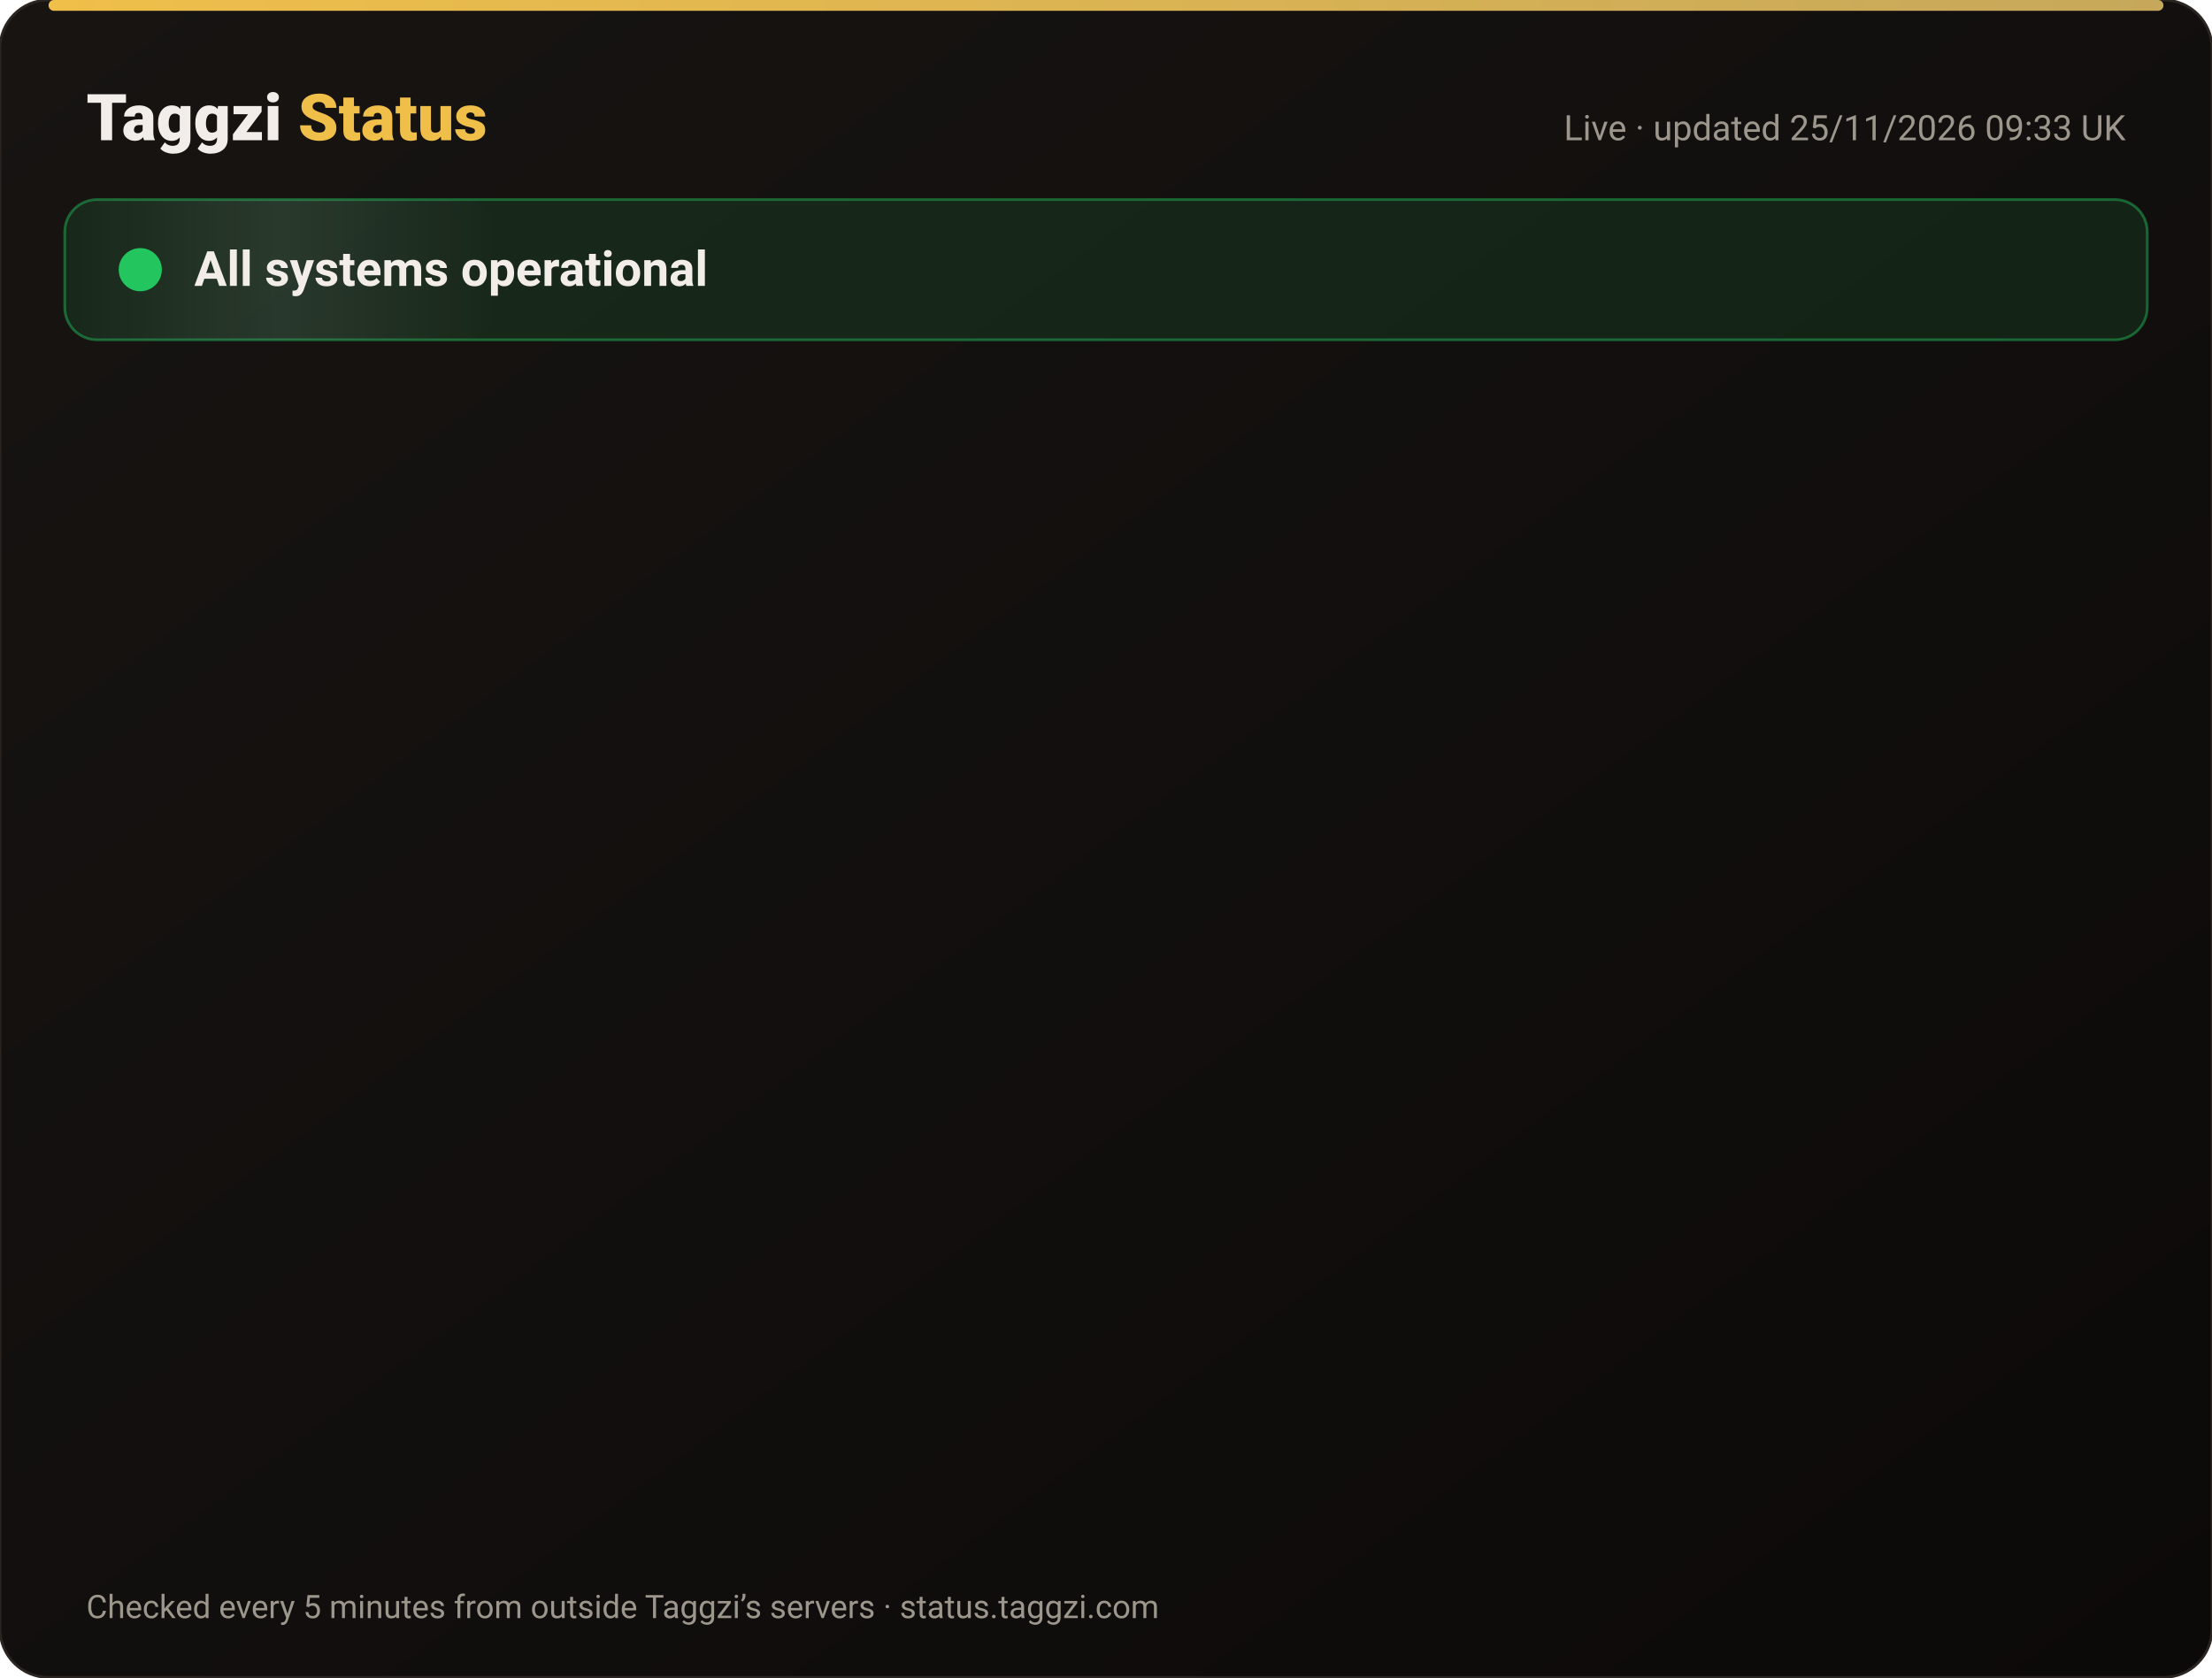
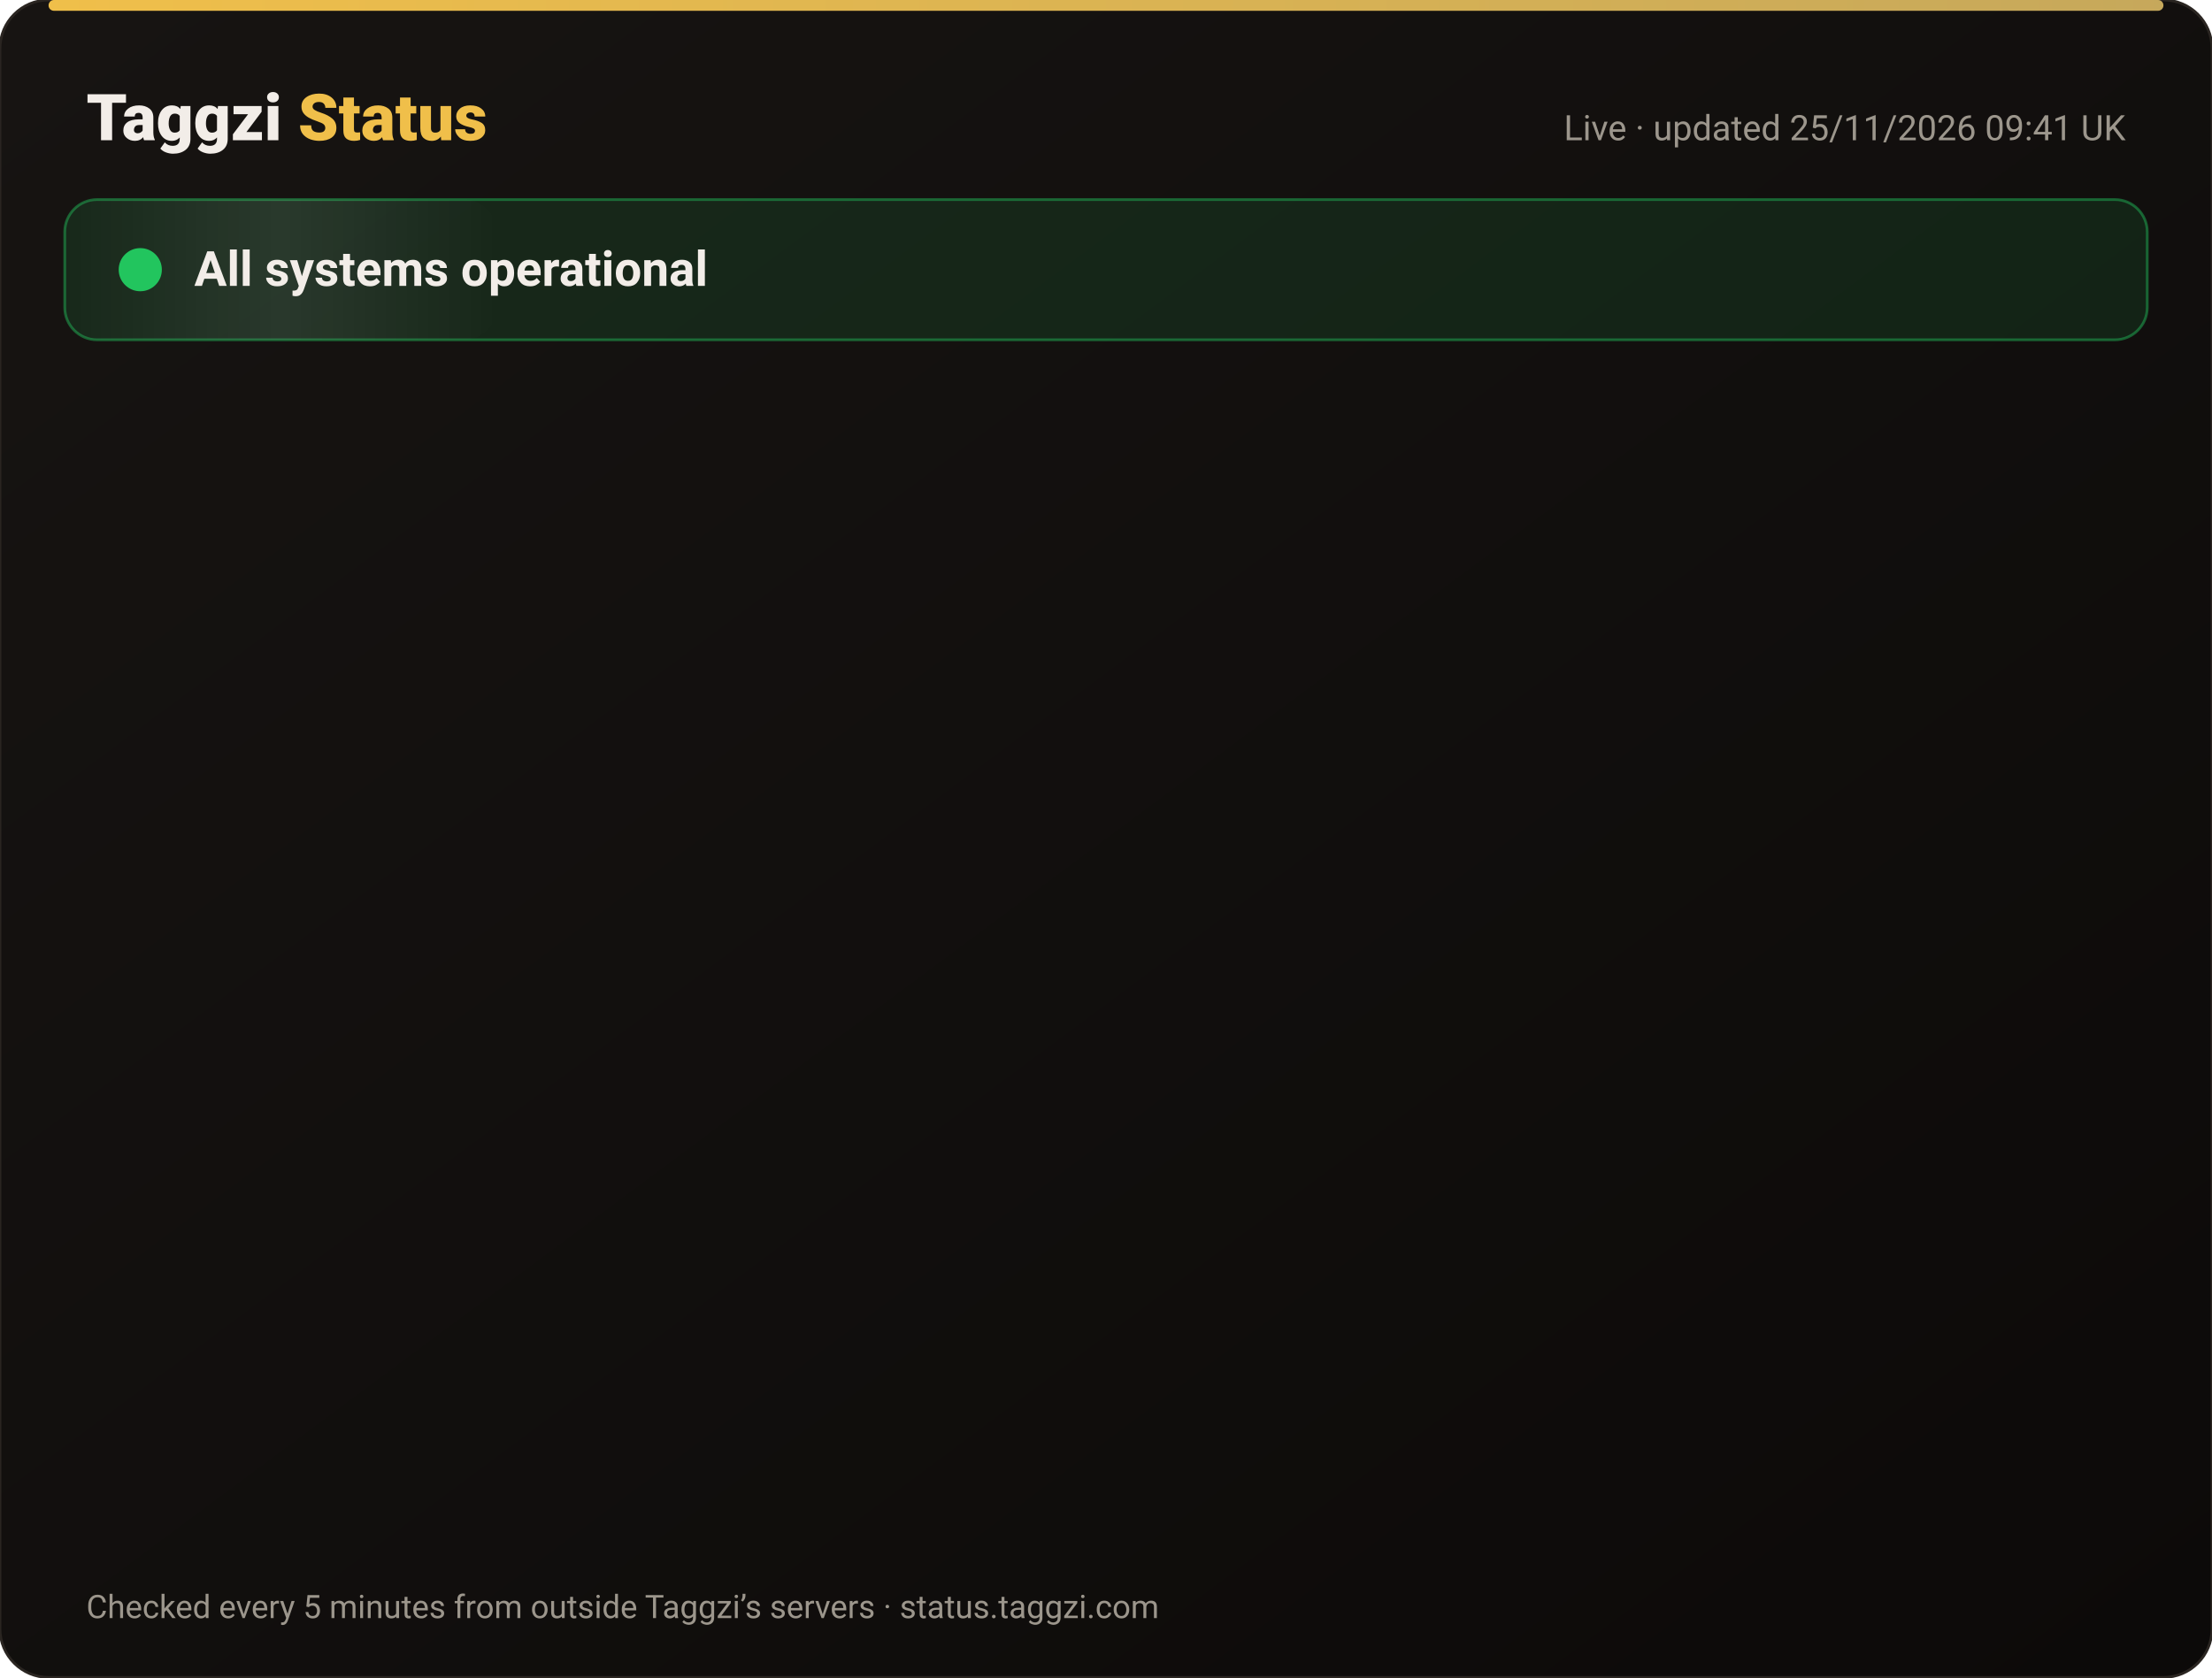
<svg xmlns="http://www.w3.org/2000/svg" width="820" height="622" viewBox="0 0 820 622" font-family="-apple-system,Segoe UI,Roboto,Helvetica,Arial,sans-serif">
  <defs>
    <linearGradient id="bg" x1="0" y1="0" x2="1" y2="1">
      <stop offset="0" stop-color="#171412" />
      <stop offset="1" stop-color="#0C0A09" />
    </linearGradient>
    <linearGradient id="gold" x1="0" x2="1">
      <stop offset="0" stop-color="#F0BF4A" />
      <stop offset="1" stop-color="#c6a85b" />
    </linearGradient>
    <linearGradient id="shine" x1="0" x2="1">
      <stop offset="0" stop-color="#fff" stop-opacity="0" />
      <stop offset=".5" stop-color="#fff" stop-opacity=".08" />
      <stop offset="1" stop-color="#fff" stop-opacity="0" />
    </linearGradient>
  </defs>
  <rect width="820" height="622" rx="18" fill="url(#bg)" stroke="#2a2521" />
  <rect x="18" y="0" width="784" height="4" rx="2" fill="url(#gold)" />
  <text x="32" y="52" font-size="24" font-weight="800" fill="#F2EDE8">Taggzi <tspan fill="#F0BF4A">Status</tspan>
  </text>
-   <text x="788" y="52" font-size="13" fill="#9C968C" text-anchor="end">Live · updated 25/11/2026 09:33 UK</text>
+   <text x="788" y="52" font-size="13" fill="#9C968C" text-anchor="end">Live · updated 25/11/2026 09:41 UK</text>
  <rect x="24" y="74" width="772" height="52" rx="12" fill="#22c55e" fill-opacity=".12" stroke="#22c55e" stroke-opacity=".45" />
  <rect x="24" y="74" width="160" height="52" rx="12" fill="url(#shine)">
    <animate attributeName="x" from="-160" to="820" dur="4s" repeatCount="indefinite" />
  </rect>
  <circle cx="52" cy="100" r="7" fill="#22c55e" />
  <circle cx="52" cy="100" r="7" fill="none" stroke="#22c55e" stroke-width="2">
    <animate attributeName="r" values="7;15;7" dur="2s" repeatCount="indefinite" />
    <animate attributeName="opacity" values=".9;0;.9" dur="2s" repeatCount="indefinite" />
  </circle>
  <text x="72" y="106" font-size="18" font-weight="700" fill="#F2EDE8">All systems operational</text>
  <g opacity="0">
    <animate attributeName="opacity" from="0" to="1" begin="0.00s" dur=".6s" fill="freeze" />
    <line x1="32" y1="188" x2="788" y2="188" stroke="#2a2521" />
    <circle cx="44" cy="166" r="6" fill="#22c55e">
      <animate attributeName="opacity" values="1;.45;1" dur="2.4s" begin="0.00s" repeatCount="indefinite" />
    </circle>
    <text x="62" y="171" font-size="15" font-weight="650" fill="#F2EDE8">Website</text>
    <text x="630" y="171" font-size="13" fill="#9C968C" text-anchor="end">99.98% uptime</text>
    <rect x="648" y="154" width="140" height="24" rx="12" fill="#22c55e" fill-opacity=".14" stroke="#22c55e" stroke-opacity=".5" />
    <text x="718" y="171" font-size="12" font-weight="700" fill="#22c55e" text-anchor="middle">Operational</text>
  </g>
  <g opacity="0">
    <animate attributeName="opacity" from="0" to="1" begin="0.15s" dur=".6s" fill="freeze" />
    <line x1="32" y1="234" x2="788" y2="234" stroke="#2a2521" />
    <circle cx="44" cy="212" r="6" fill="#22c55e">
      <animate attributeName="opacity" values="1;.45;1" dur="2.4s" begin="0.15s" repeatCount="indefinite" />
    </circle>
    <text x="62" y="217" font-size="15" font-weight="650" fill="#F2EDE8">Tag scans</text>
    <text x="630" y="217" font-size="13" fill="#9C968C" text-anchor="end">99.98% uptime</text>
    <rect x="648" y="200" width="140" height="24" rx="12" fill="#22c55e" fill-opacity=".14" stroke="#22c55e" stroke-opacity=".5" />
    <text x="718" y="217" font-size="12" font-weight="700" fill="#22c55e" text-anchor="middle">Operational</text>
  </g>
  <g opacity="0">
    <animate attributeName="opacity" from="0" to="1" begin="0.30s" dur=".6s" fill="freeze" />
    <line x1="32" y1="280" x2="788" y2="280" stroke="#2a2521" />
    <circle cx="44" cy="258" r="6" fill="#22c55e">
      <animate attributeName="opacity" values="1;.45;1" dur="2.4s" begin="0.30s" repeatCount="indefinite" />
    </circle>
    <text x="62" y="263" font-size="15" font-weight="650" fill="#F2EDE8">Manual tag lookup</text>
    <text x="630" y="263" font-size="13" fill="#9C968C" text-anchor="end">99.98% uptime</text>
    <rect x="648" y="246" width="140" height="24" rx="12" fill="#22c55e" fill-opacity=".14" stroke="#22c55e" stroke-opacity=".5" />
    <text x="718" y="263" font-size="12" font-weight="700" fill="#22c55e" text-anchor="middle">Operational</text>
  </g>
  <g opacity="0">
    <animate attributeName="opacity" from="0" to="1" begin="0.45s" dur=".6s" fill="freeze" />
    <line x1="32" y1="326" x2="788" y2="326" stroke="#2a2521" />
    <circle cx="44" cy="304" r="6" fill="#22c55e">
      <animate attributeName="opacity" values="1;.45;1" dur="2.4s" begin="0.45s" repeatCount="indefinite" />
    </circle>
    <text x="62" y="309" font-size="15" font-weight="650" fill="#F2EDE8">App &amp; login</text>
    <text x="630" y="309" font-size="13" fill="#9C968C" text-anchor="end">99.98% uptime</text>
    <rect x="648" y="292" width="140" height="24" rx="12" fill="#22c55e" fill-opacity=".14" stroke="#22c55e" stroke-opacity=".5" />
    <text x="718" y="309" font-size="12" font-weight="700" fill="#22c55e" text-anchor="middle">Operational</text>
  </g>
  <g opacity="0">
    <animate attributeName="opacity" from="0" to="1" begin="0.60s" dur=".6s" fill="freeze" />
    <line x1="32" y1="372" x2="788" y2="372" stroke="#2a2521" />
    <circle cx="44" cy="350" r="6" fill="#22c55e">
      <animate attributeName="opacity" values="1;.45;1" dur="2.4s" begin="0.60s" repeatCount="indefinite" />
    </circle>
    <text x="62" y="355" font-size="15" font-weight="650" fill="#F2EDE8">Community alerts</text>
    <text x="630" y="355" font-size="13" fill="#9C968C" text-anchor="end">99.98% uptime</text>
    <rect x="648" y="338" width="140" height="24" rx="12" fill="#22c55e" fill-opacity=".14" stroke="#22c55e" stroke-opacity=".5" />
    <text x="718" y="355" font-size="12" font-weight="700" fill="#22c55e" text-anchor="middle">Operational</text>
  </g>
  <g opacity="0">
    <animate attributeName="opacity" from="0" to="1" begin="0.75s" dur=".6s" fill="freeze" />
    <line x1="32" y1="418" x2="788" y2="418" stroke="#2a2521" />
    <circle cx="44" cy="396" r="6" fill="#22c55e">
      <animate attributeName="opacity" values="1;.45;1" dur="2.4s" begin="0.75s" repeatCount="indefinite" />
    </circle>
    <text x="62" y="401" font-size="15" font-weight="650" fill="#F2EDE8">Private calling</text>
    <text x="630" y="401" font-size="13" fill="#9C968C" text-anchor="end">99.98% uptime</text>
    <rect x="648" y="384" width="140" height="24" rx="12" fill="#22c55e" fill-opacity=".14" stroke="#22c55e" stroke-opacity=".5" />
    <text x="718" y="401" font-size="12" font-weight="700" fill="#22c55e" text-anchor="middle">Operational</text>
  </g>
  <g opacity="0">
    <animate attributeName="opacity" from="0" to="1" begin="0.90s" dur=".6s" fill="freeze" />
    <line x1="32" y1="464" x2="788" y2="464" stroke="#2a2521" />
    <circle cx="44" cy="442" r="6" fill="#22c55e">
      <animate attributeName="opacity" values="1;.45;1" dur="2.4s" begin="0.90s" repeatCount="indefinite" />
    </circle>
    <text x="62" y="447" font-size="15" font-weight="650" fill="#F2EDE8">Payments</text>
    <text x="630" y="447" font-size="13" fill="#9C968C" text-anchor="end">99.97% uptime</text>
    <rect x="648" y="430" width="140" height="24" rx="12" fill="#22c55e" fill-opacity=".14" stroke="#22c55e" stroke-opacity=".5" />
    <text x="718" y="447" font-size="12" font-weight="700" fill="#22c55e" text-anchor="middle">Operational</text>
  </g>
  <g opacity="0">
    <animate attributeName="opacity" from="0" to="1" begin="1.05s" dur=".6s" fill="freeze" />
    <line x1="32" y1="510" x2="788" y2="510" stroke="#2a2521" />
    <circle cx="44" cy="488" r="6" fill="#22c55e">
      <animate attributeName="opacity" values="1;.45;1" dur="2.4s" begin="1.05s" repeatCount="indefinite" />
    </circle>
    <text x="62" y="493" font-size="15" font-weight="650" fill="#F2EDE8">Email &amp; support</text>
    <text x="630" y="493" font-size="13" fill="#9C968C" text-anchor="end">99.98% uptime</text>
    <rect x="648" y="476" width="140" height="24" rx="12" fill="#22c55e" fill-opacity=".14" stroke="#22c55e" stroke-opacity=".5" />
    <text x="718" y="493" font-size="12" font-weight="700" fill="#22c55e" text-anchor="middle">Operational</text>
  </g>
  <g opacity="0">
    <animate attributeName="opacity" from="0" to="1" begin="1.20s" dur=".6s" fill="freeze" />
    <line x1="32" y1="556" x2="788" y2="556" stroke="#2a2521" />
    <circle cx="44" cy="534" r="6" fill="#22c55e">
      <animate attributeName="opacity" values="1;.45;1" dur="2.4s" begin="1.20s" repeatCount="indefinite" />
    </circle>
    <text x="62" y="539" font-size="15" font-weight="650" fill="#F2EDE8">Secure connection (SSL)</text>
    <text x="630" y="539" font-size="13" fill="#9C968C" text-anchor="end">100.00% uptime</text>
    <rect x="648" y="522" width="140" height="24" rx="12" fill="#22c55e" fill-opacity=".14" stroke="#22c55e" stroke-opacity=".5" />
    <text x="718" y="539" font-size="12" font-weight="700" fill="#22c55e" text-anchor="middle">Operational</text>
  </g>
  <text x="32" y="600" font-size="12" fill="#9C968C">Checked every 5 minutes from outside Taggzi’s servers · status.taggzi.com</text>
</svg>
